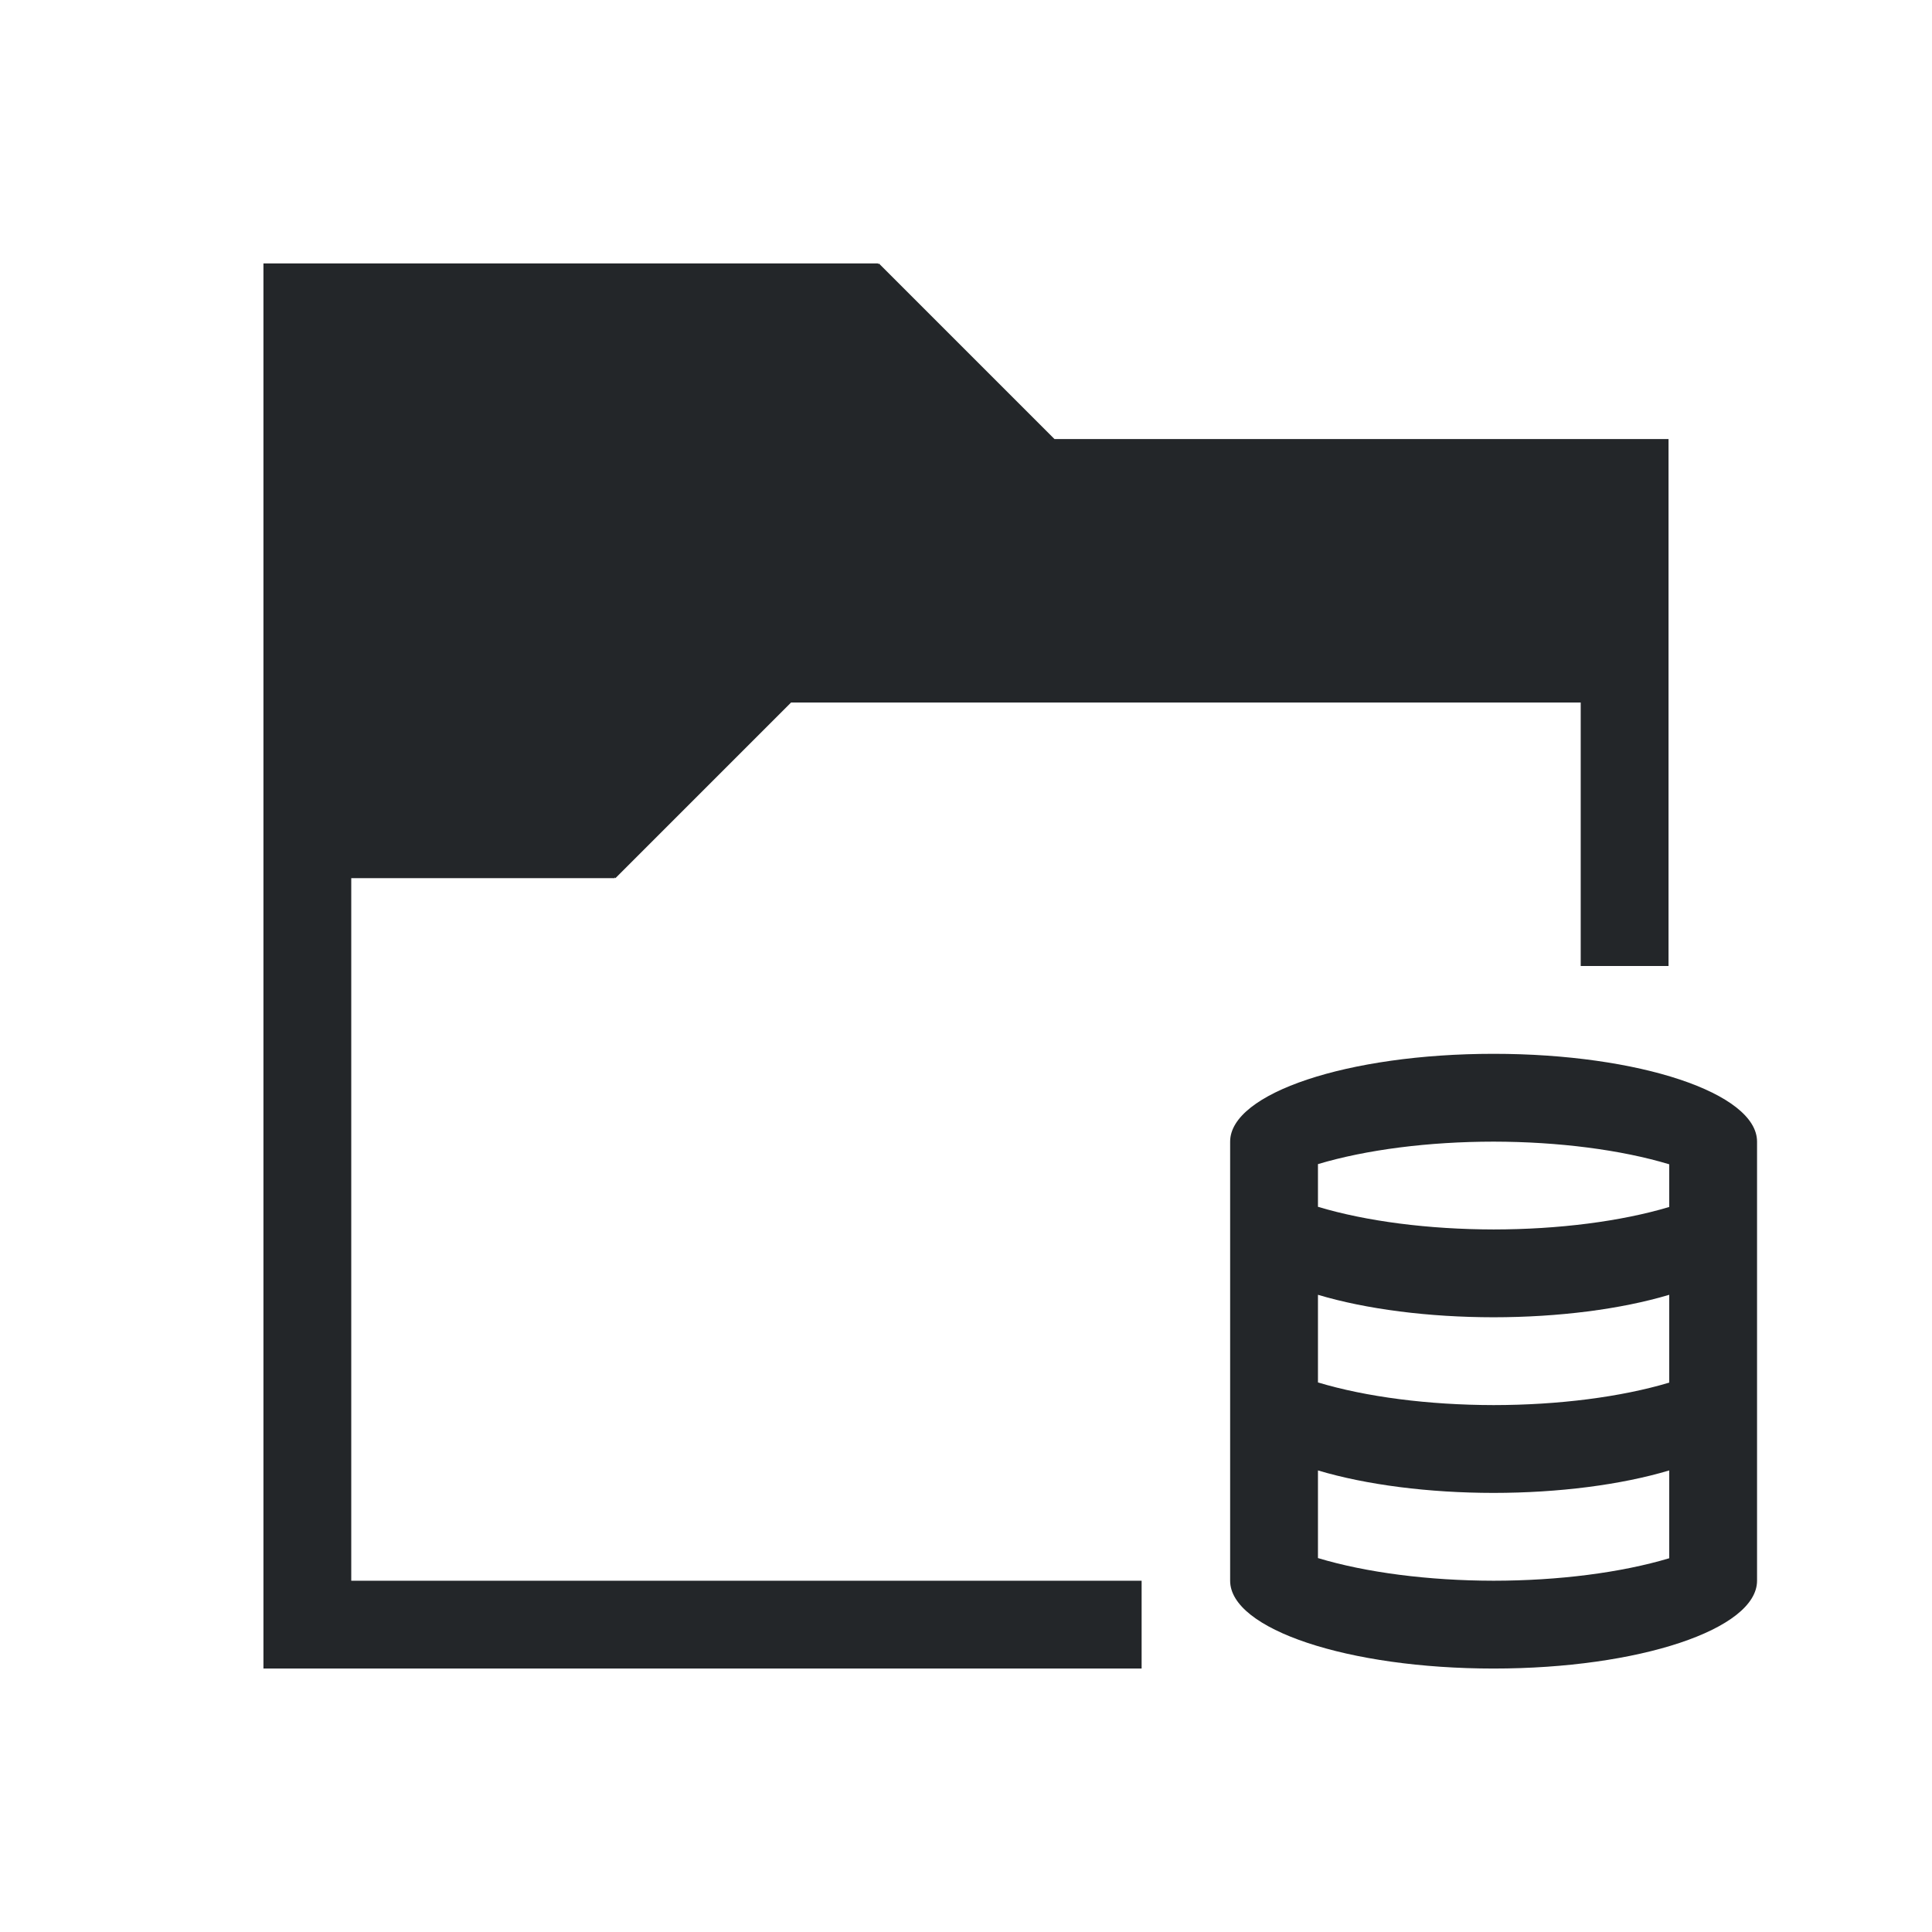
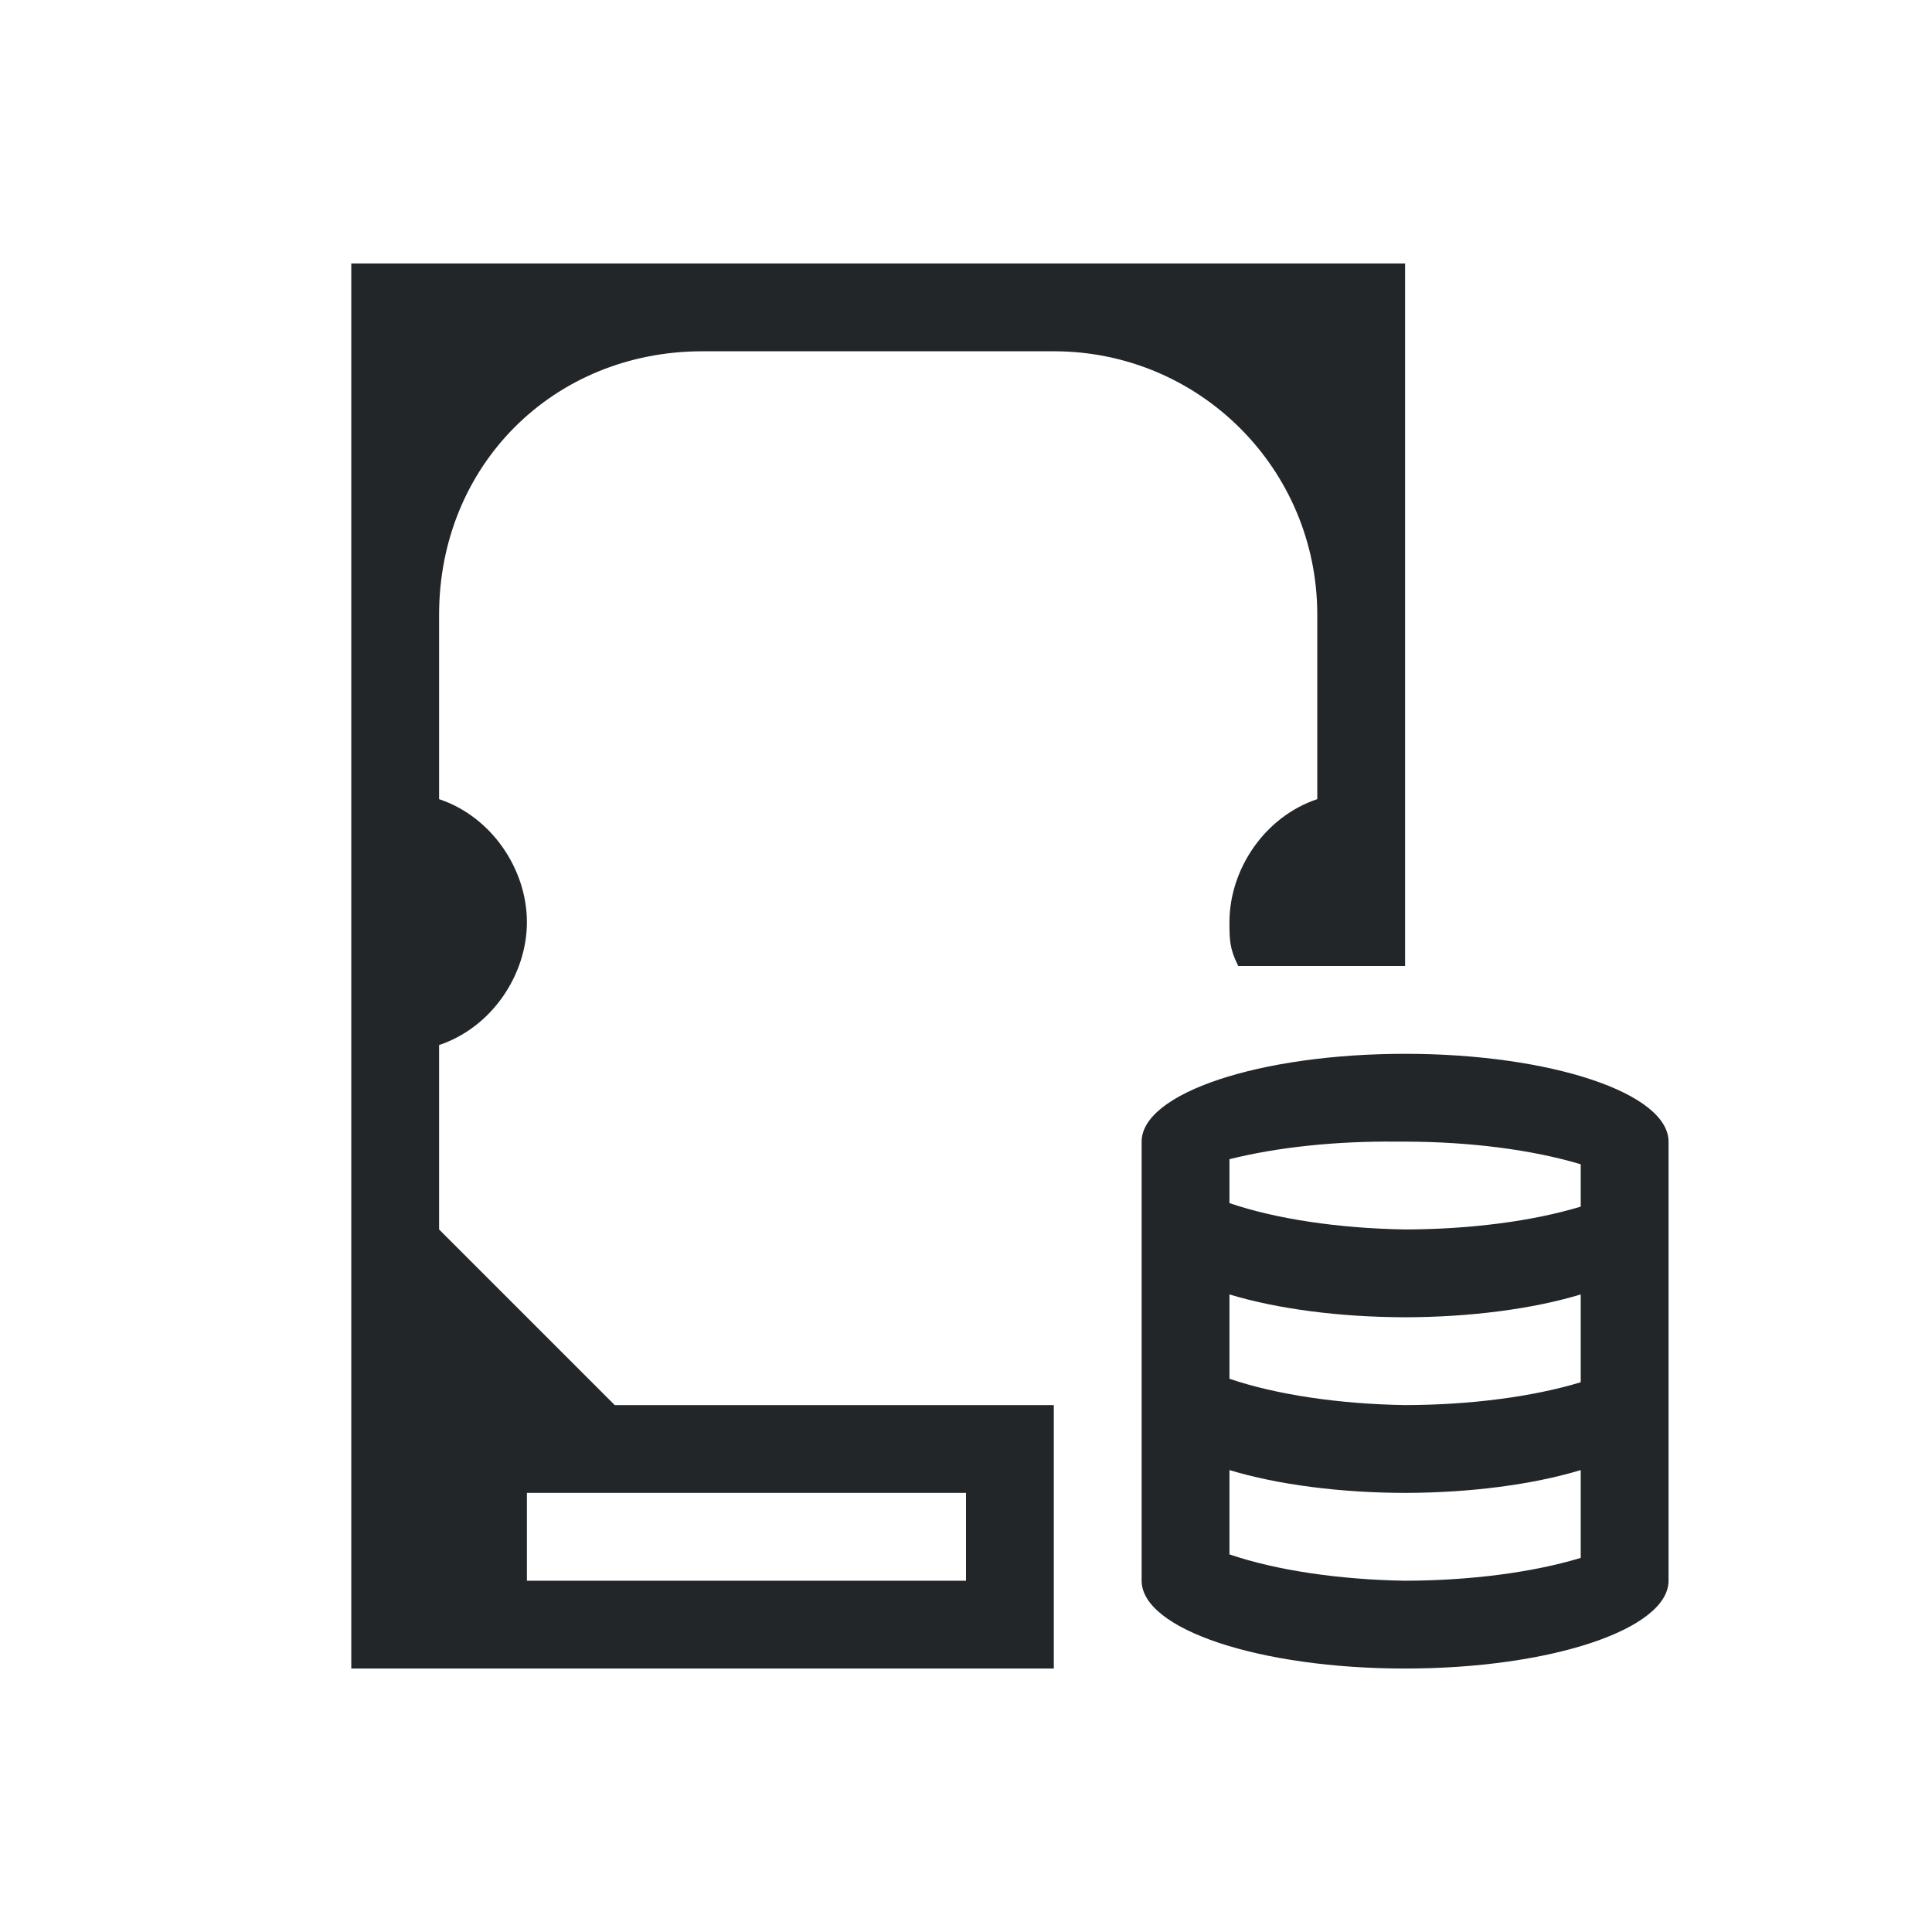
- <svg xmlns="http://www.w3.org/2000/svg" version="1.1" viewBox="0 0 22 22">
-   <style type="text/css">.ColorScheme-Text {
-             color:#232629;
-         }</style>
-   <g transform="translate(-325.9922,-534.3622)" class="ColorScheme-Text" fill="currentColor">
-     <path d="m328.992 537.362v16h10v-1h-9v-8h3v-0.01l8e-3 0.01 2-2h8.992v3h1v-6h-6.992l-2-2-8e-3 0.01v-0.01h-6z" />
-     <path transform="translate(326,534.3622)" d="m17 12a3 1 0 0 0-3 1v5a3 1 0 0 0 3 1 3 1 0 0 0 3-1v-5a3 1 0 0 0-3-1zm0 1a3 1 0 0 1 2 0.258v0.486a3 1 0 0 1-2 0.256 3 1 0 0 1-2-0.258v-0.486a3 1 0 0 1 2-0.256zm-2 1.744a3 1 0 0 0 2 0.256 3 1 0 0 0 2-0.256v1a3 1 0 0 1-2 0.256 3 1 0 0 1-2-0.258zm0 2a3 1 0 0 0 2 0.256 3 1 0 0 0 2-0.256v1a3 1 0 0 1-2 0.256 3 1 0 0 1-2-0.258z" />
-   </g>
+ <svg xmlns="http://www.w3.org/2000/svg" viewBox="0 0 22 22">
+   <defs id="defs1">
+     <style type="text/css" id="current-color-scheme">
+             .ColorScheme-Text {
+                 color:#232629;
+             }
+         </style>
+   </defs>
+   <path style="fill:currentColor;fill-opacity:1;stroke:none" d="M 16 12 A 3 1 0 0 0 13 13 L 13 18 A 3 1 0 0 0 16 19 A 3 1 0 0 0 19 18 L 19 13 A 3 1 0 0 0 16 12 z M 15.9 13 A 3 1 0 0 1 16 13 A 3 1 0 0 1 18 13.258 L 18 13.74 A 3 1 0 0 1 16 14 A 3 1 0 0 1 14 13.7 L 14 13.2 A 3 1 0 0 1 15.9 13 z M 14 14.74 A 3 1 0 0 0 16 15 A 3 1 0 0 0 18 14.74 L 18 15.74 A 3 1 0 0 1 16 16 A 3 1 0 0 1 14 15.7 L 14 14.74 z M 14 16.74 A 3 1 0 0 0 16 17 A 3 1 0 0 0 18 16.74 L 18 17.74 A 3 1 0 0 1 16 18 A 3 1 0 0 1 14 17.7 L 14 16.74 z " class="ColorScheme-Text" />
+   <path style="fill:currentColor;fill-opacity:1;stroke:none" d="m 4,3 v 16 h 8 V 16 H 7 L 5,14 V 11.9 C 5.6,11.7 6,11.1 6,10.5 6,9.9 5.6,9.3 5,9.1 V 7 C 5,5.3 6.3,4 8,4 h 4 c 1.66,0 3,1.34 3,3 V 9.1 C 14.4,9.3 14,9.9 14,10.5 c 6.76e-4,0.2 0,0.3 0.1,0.5 H 16 V 3 Z m 2,14 h 5 v 1 H 6 Z" class="ColorScheme-Text" />
</svg>
